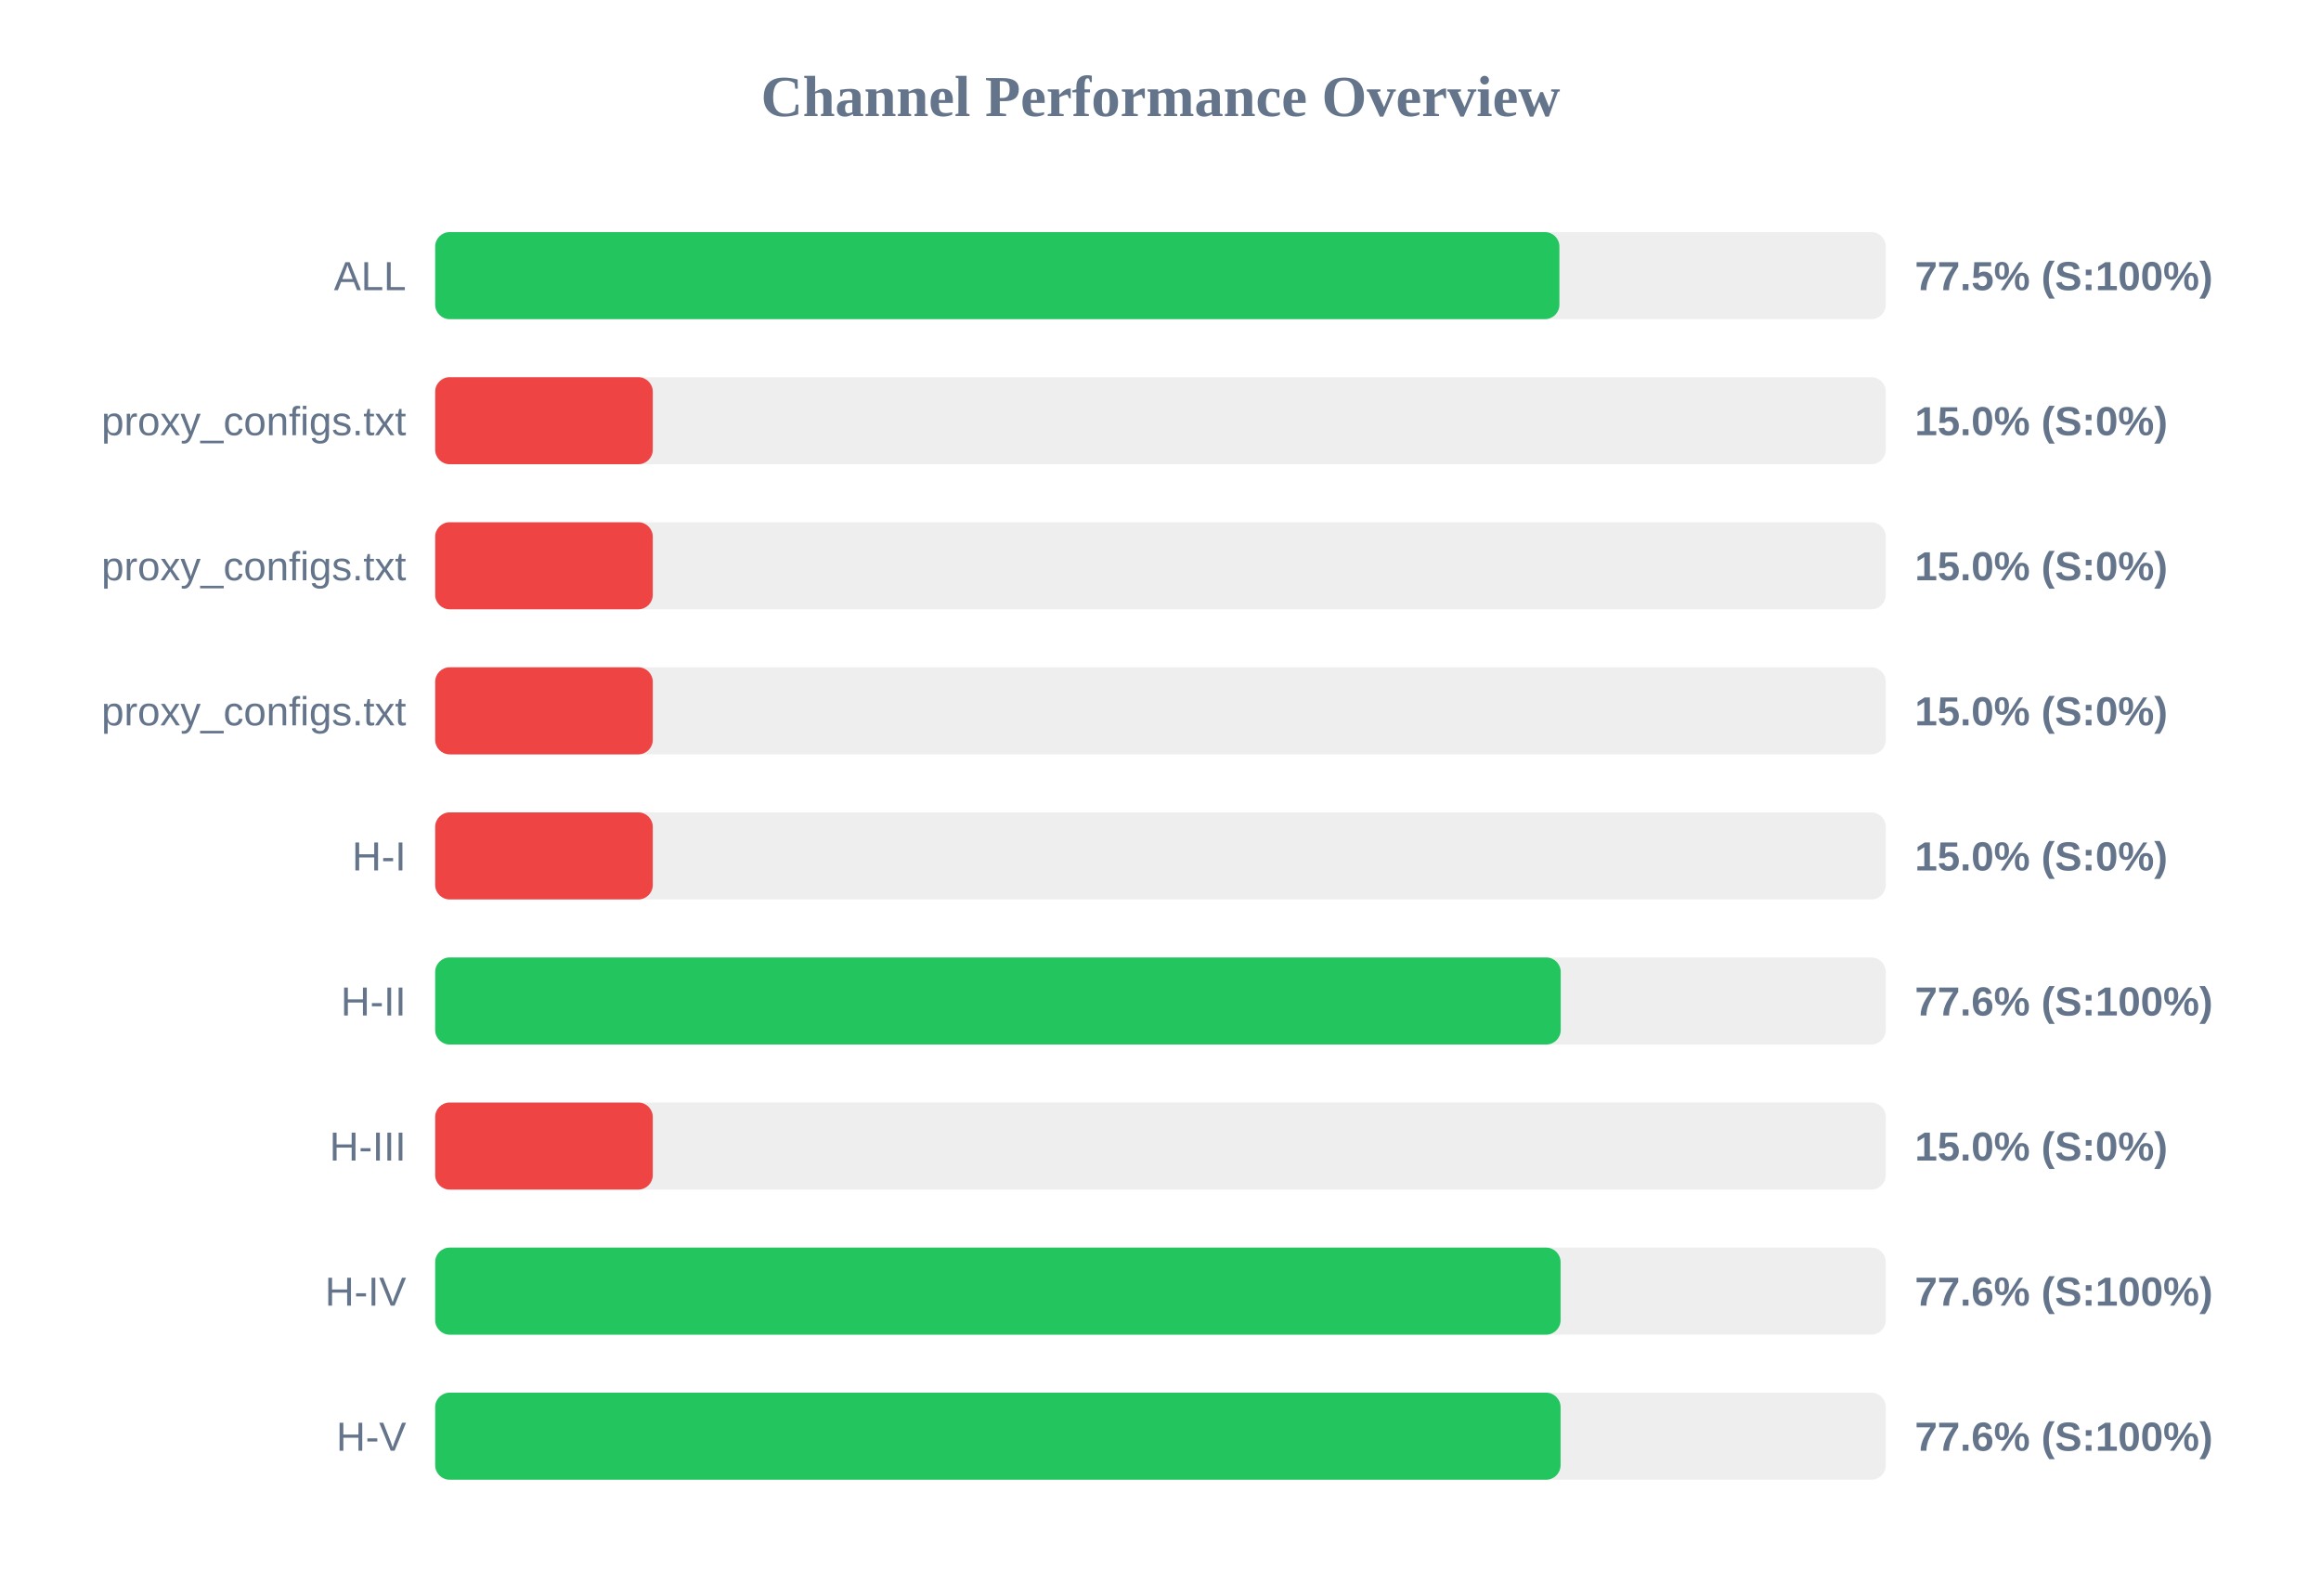
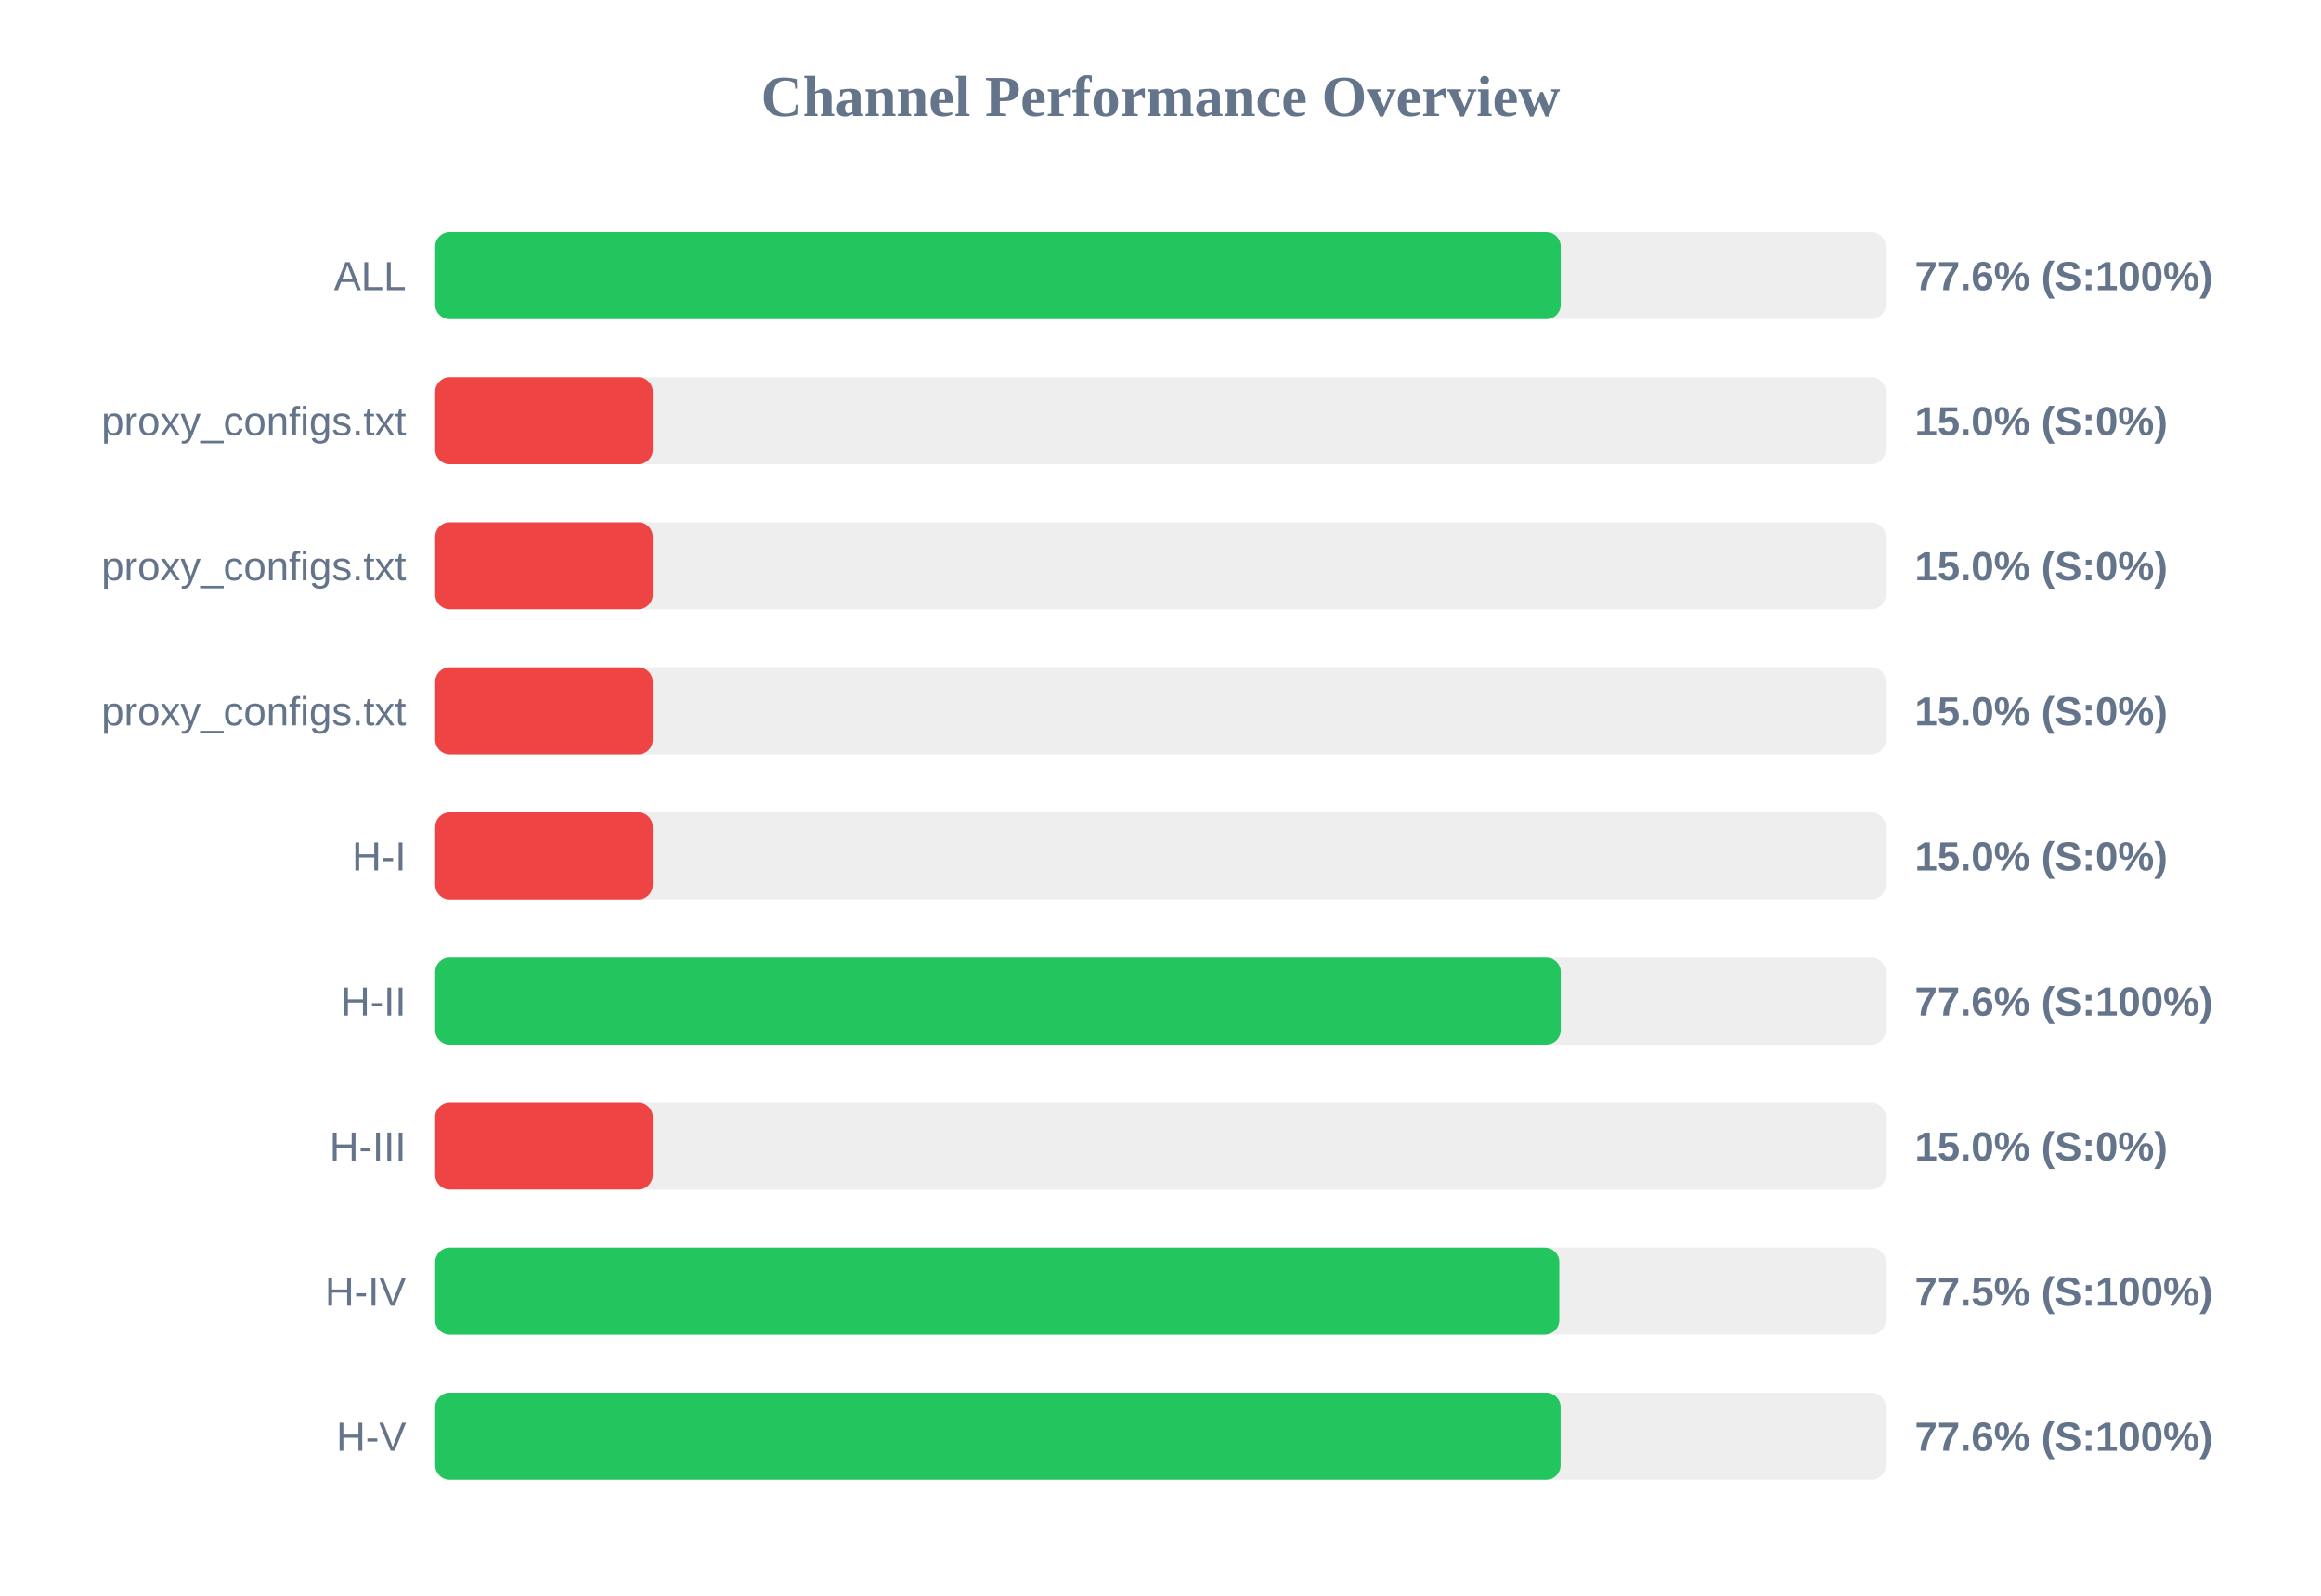
<svg xmlns="http://www.w3.org/2000/svg" width="800" height="550" version="1.1">
  <style>
        .row { font: 14px Arial; fill: #64748b; }
        .score { font: bold 14px Arial; fill: #64748b; }
    </style>
  <text x="400" y="40" text-anchor="middle" font-size="20px" font-weight="bold" fill="#64748b">Channel Performance Overview</text>
  <rect x="150" y="80" width="500" height="30" fill="#eee" rx="5" />
-   <rect x="150" y="80" width="387.5" height="30" fill="#22c55e" rx="5" />
+   <rect x="150" y="80" width="387.95" height="30" fill="#22c55e" rx="5" />
  <text x="140" y="100" text-anchor="end" class="row">ALL</text>
-   <text x="660" y="100" text-anchor="start" class="score">77.5% (S:100%)</text>
+   <text x="660" y="100" text-anchor="start" class="score">77.6% (S:100%)</text>
  <rect x="150" y="130" width="500" height="30" fill="#eee" rx="5" />
  <rect x="150" y="130" width="75.0" height="30" fill="#ef4444" rx="5" />
  <text x="140" y="150" text-anchor="end" class="row">proxy_configs.txt</text>
  <text x="660" y="150" text-anchor="start" class="score">15.0% (S:0%)</text>
  <rect x="150" y="180" width="500" height="30" fill="#eee" rx="5" />
  <rect x="150" y="180" width="75.0" height="30" fill="#ef4444" rx="5" />
  <text x="140" y="200" text-anchor="end" class="row">proxy_configs.txt</text>
  <text x="660" y="200" text-anchor="start" class="score">15.0% (S:0%)</text>
  <rect x="150" y="230" width="500" height="30" fill="#eee" rx="5" />
  <rect x="150" y="230" width="75.0" height="30" fill="#ef4444" rx="5" />
  <text x="140" y="250" text-anchor="end" class="row">proxy_configs.txt</text>
  <text x="660" y="250" text-anchor="start" class="score">15.0% (S:0%)</text>
  <rect x="150" y="280" width="500" height="30" fill="#eee" rx="5" />
  <rect x="150" y="280" width="75.0" height="30" fill="#ef4444" rx="5" />
  <text x="140" y="300" text-anchor="end" class="row">H-I</text>
  <text x="660" y="300" text-anchor="start" class="score">15.0% (S:0%)</text>
  <rect x="150" y="330" width="500" height="30" fill="#eee" rx="5" />
  <rect x="150" y="330" width="387.95" height="30" fill="#22c55e" rx="5" />
  <text x="140" y="350" text-anchor="end" class="row">H-II</text>
  <text x="660" y="350" text-anchor="start" class="score">77.6% (S:100%)</text>
  <rect x="150" y="380" width="500" height="30" fill="#eee" rx="5" />
  <rect x="150" y="380" width="75.0" height="30" fill="#ef4444" rx="5" />
  <text x="140" y="400" text-anchor="end" class="row">H-III</text>
  <text x="660" y="400" text-anchor="start" class="score">15.0% (S:0%)</text>
  <rect x="150" y="430" width="500" height="30" fill="#eee" rx="5" />
-   <rect x="150" y="430" width="387.9" height="30" fill="#22c55e" rx="5" />
+   <rect x="150" y="430" width="387.45" height="30" fill="#22c55e" rx="5" />
  <text x="140" y="450" text-anchor="end" class="row">H-IV</text>
-   <text x="660" y="450" text-anchor="start" class="score">77.6% (S:100%)</text>
+   <text x="660" y="450" text-anchor="start" class="score">77.5% (S:100%)</text>
  <rect x="150" y="480" width="500" height="30" fill="#eee" rx="5" />
  <rect x="150" y="480" width="387.9" height="30" fill="#22c55e" rx="5" />
  <text x="140" y="500" text-anchor="end" class="row">H-V</text>
  <text x="660" y="500" text-anchor="start" class="score">77.6% (S:100%)</text>
</svg>
